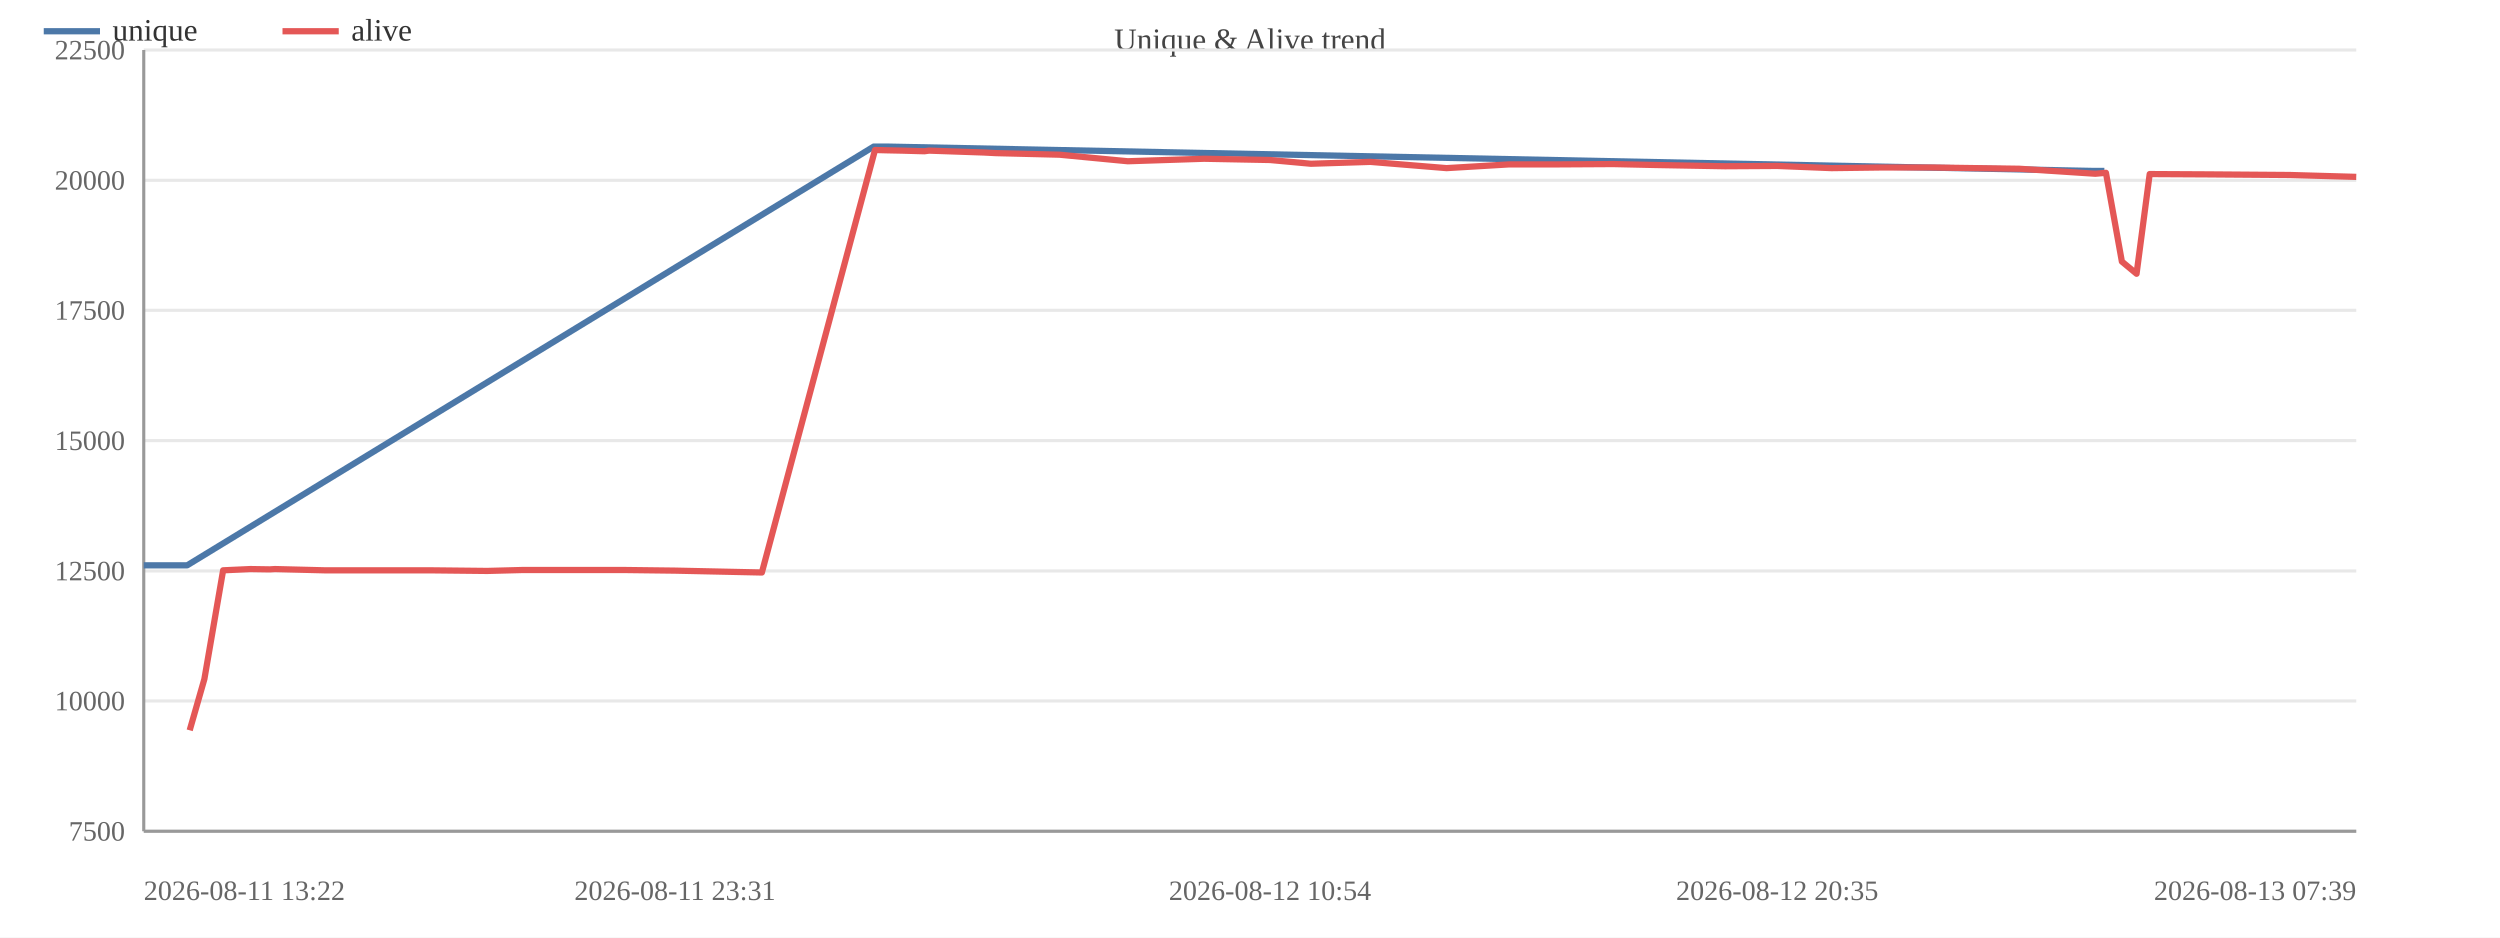
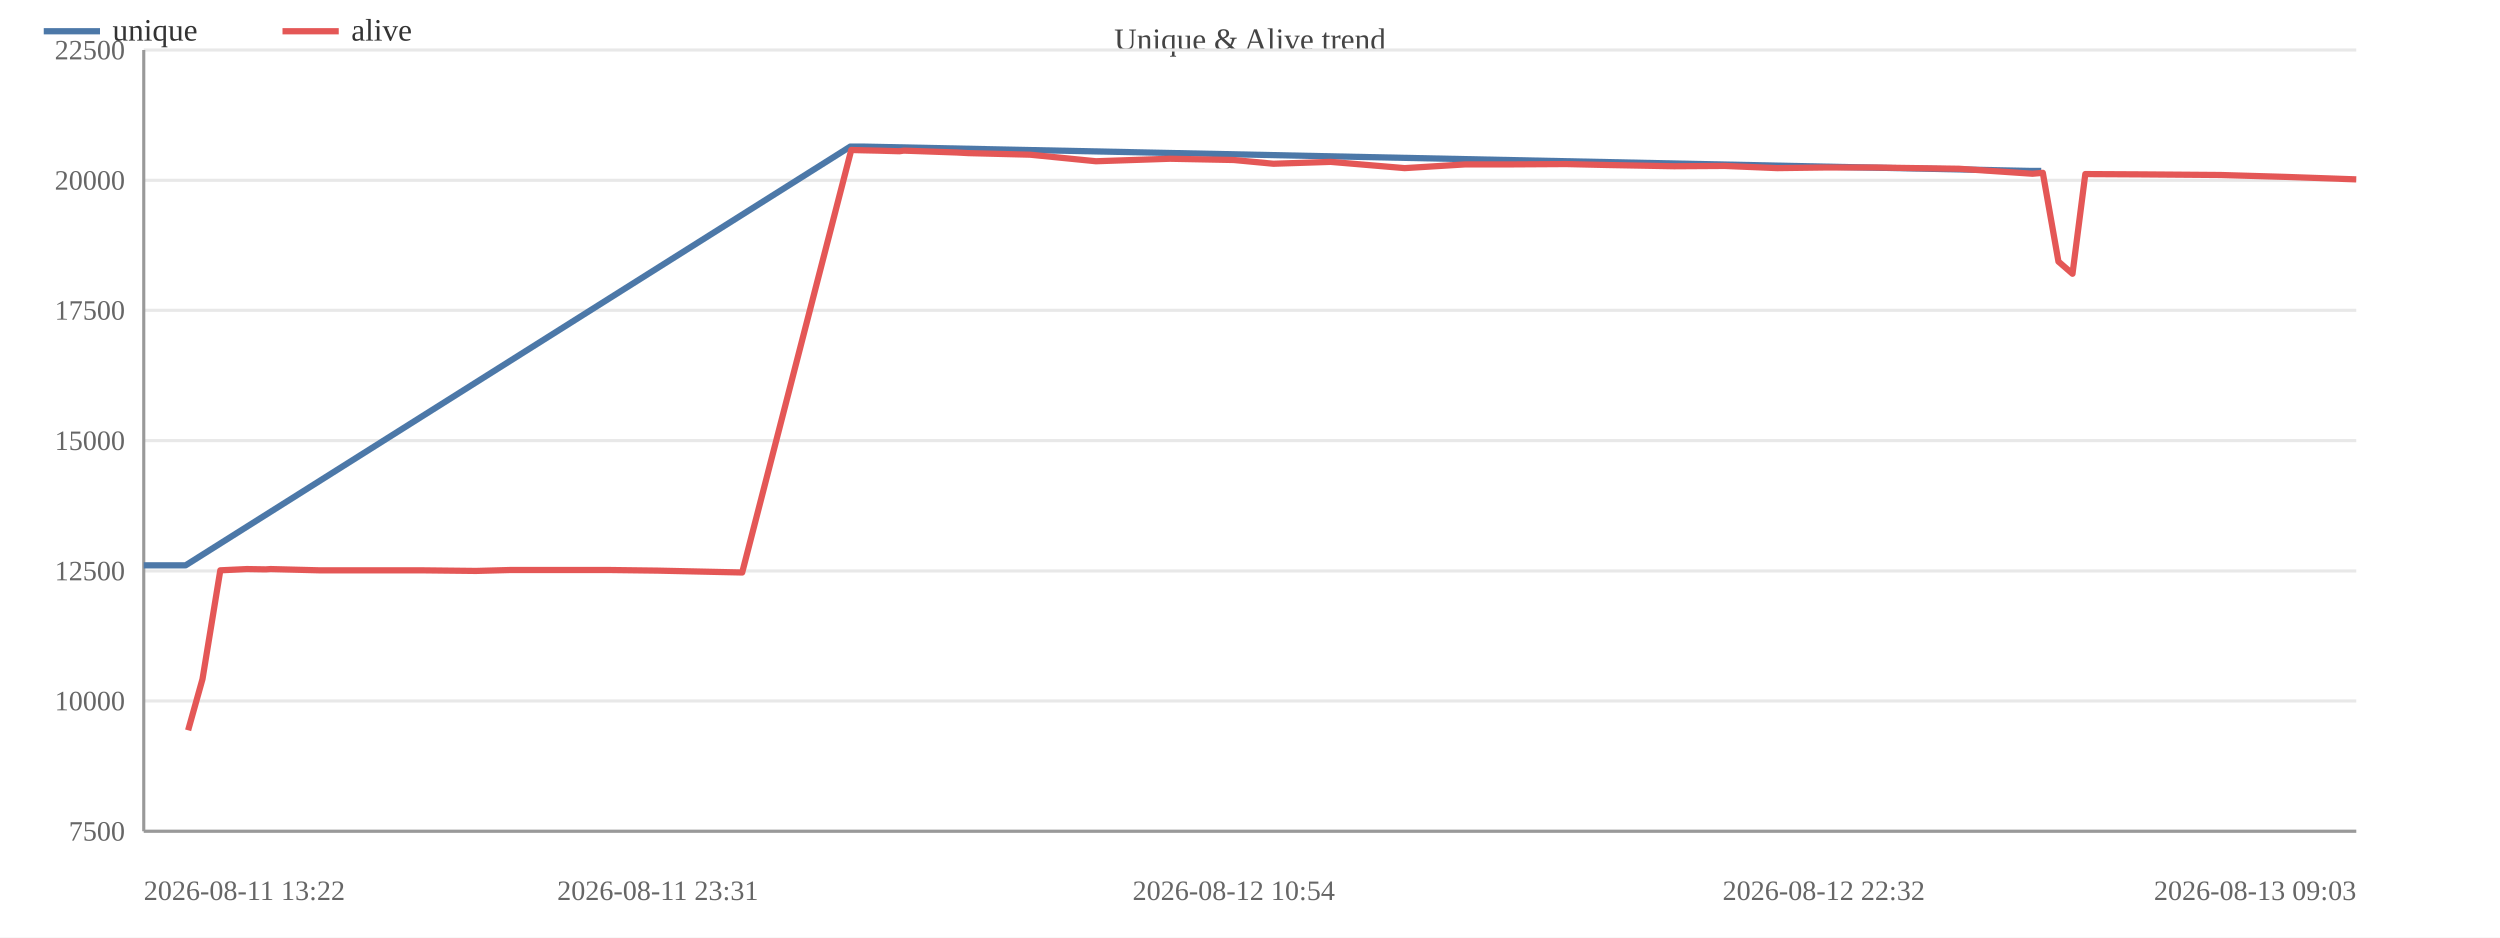
<svg xmlns="http://www.w3.org/2000/svg" width="800" height="300" viewBox="0 0 800 300">
  <rect width="800" height="300" fill="#ffffff" />
  <text x="400.0" y="16" font-size="10" text-anchor="middle" fill="#444">Unique &amp; Alive trend</text>
  <line x1="46" y1="266.0" x2="754" y2="266.0" stroke="#e8e8e8" />
  <text x="40" y="269.0" font-size="9" text-anchor="end" fill="#666">7500</text>
  <line x1="46" y1="224.3" x2="754" y2="224.3" stroke="#e8e8e8" />
  <text x="40" y="227.3" font-size="9" text-anchor="end" fill="#666">10000</text>
  <line x1="46" y1="182.7" x2="754" y2="182.7" stroke="#e8e8e8" />
  <text x="40" y="185.7" font-size="9" text-anchor="end" fill="#666">12500</text>
  <line x1="46" y1="141.0" x2="754" y2="141.0" stroke="#e8e8e8" />
  <text x="40" y="144.0" font-size="9" text-anchor="end" fill="#666">15000</text>
  <line x1="46" y1="99.3" x2="754" y2="99.3" stroke="#e8e8e8" />
  <text x="40" y="102.3" font-size="9" text-anchor="end" fill="#666">17500</text>
  <line x1="46" y1="57.7" x2="754" y2="57.7" stroke="#e8e8e8" />
  <text x="40" y="60.7" font-size="9" text-anchor="end" fill="#666">20000</text>
  <line x1="46" y1="16.0" x2="754" y2="16.0" stroke="#e8e8e8" />
  <text x="40" y="19.0" font-size="9" text-anchor="end" fill="#666">22500</text>
  <line x1="46" y1="16" x2="46" y2="266" stroke="#999" />
  <line x1="46" y1="266" x2="754" y2="266" stroke="#999" />
-   <polyline fill="none" stroke="#4c78a8" stroke-width="2" stroke-linejoin="round" points="46.0,180.9 59.9,180.9 279.6,46.9 283.6,46.9 669.9,54.7 673.4,54.7" />
+   <polyline fill="none" stroke="#4c78a8" stroke-width="2" stroke-linejoin="round" points="46.0,180.9 59.4,180.9 272.1,46.9 275.9,46.9 649.9,54.7 653.2,54.7" />
  <circle cx="46.0" cy="180.9" r="4" fill="transparent" />
-   <circle cx="59.9" cy="180.9" r="4" fill="transparent" />
-   <circle cx="279.6" cy="46.9" r="4" fill="transparent" />
-   <circle cx="283.6" cy="46.9" r="4" fill="transparent" />
-   <circle cx="669.9" cy="54.7" r="4" fill="transparent" />
-   <circle cx="673.4" cy="54.7" r="4" fill="transparent" />
-   <polyline fill="none" stroke="#e45756" stroke-width="2" stroke-linejoin="round" points="60.7,233.7 65.4,217.3 71.4,182.5 80.1,182.1 86.3,182.2 88.0,182.1 103.8,182.5 120.9,182.5 137.4,182.5 155.9,182.7 167.2,182.4 184.1,182.4 199.8,182.4 216.0,182.6 243.8,183.2 280.0,48.0 283.9,48.1 288.7,48.2 295.8,48.4 297.3,48.2 314.8,48.8 318.7,49.0 339.0,49.5 360.9,51.6 385.3,50.8 406.4,51.2 419.5,52.4 438.5,51.8 462.9,53.8 483.0,52.6 499.1,52.6 516.2,52.5 529.8,52.8 552.0,53.2 568.7,53.1 586.1,53.8 601.5,53.6 618.1,53.6 646.2,54.0 670.5,55.6 673.9,55.3 679.0,83.7 683.7,87.6 687.9,55.7 706.4,55.8 732.8,56.0 754.0,56.6" />
-   <circle cx="60.7" cy="233.7" r="4" fill="transparent" />
-   <circle cx="65.4" cy="217.3" r="4" fill="transparent" />
-   <circle cx="71.4" cy="182.5" r="4" fill="transparent" />
-   <circle cx="80.1" cy="182.1" r="4" fill="transparent" />
-   <circle cx="86.3" cy="182.2" r="4" fill="transparent" />
-   <circle cx="88.0" cy="182.1" r="4" fill="transparent" />
-   <circle cx="103.8" cy="182.5" r="4" fill="transparent" />
-   <circle cx="120.9" cy="182.5" r="4" fill="transparent" />
-   <circle cx="137.4" cy="182.5" r="4" fill="transparent" />
-   <circle cx="155.9" cy="182.7" r="4" fill="transparent" />
-   <circle cx="167.2" cy="182.4" r="4" fill="transparent" />
-   <circle cx="184.1" cy="182.4" r="4" fill="transparent" />
-   <circle cx="199.8" cy="182.4" r="4" fill="transparent" />
-   <circle cx="216.0" cy="182.6" r="4" fill="transparent" />
-   <circle cx="243.8" cy="183.2" r="4" fill="transparent" />
-   <circle cx="280.0" cy="48.0" r="4" fill="transparent" />
-   <circle cx="283.9" cy="48.1" r="4" fill="transparent" />
-   <circle cx="288.7" cy="48.2" r="4" fill="transparent" />
-   <circle cx="295.8" cy="48.4" r="4" fill="transparent" />
-   <circle cx="297.3" cy="48.2" r="4" fill="transparent" />
-   <circle cx="314.8" cy="48.8" r="4" fill="transparent" />
-   <circle cx="318.7" cy="49.0" r="4" fill="transparent" />
-   <circle cx="339.0" cy="49.5" r="4" fill="transparent" />
-   <circle cx="360.9" cy="51.6" r="4" fill="transparent" />
-   <circle cx="385.3" cy="50.8" r="4" fill="transparent" />
-   <circle cx="406.4" cy="51.2" r="4" fill="transparent" />
-   <circle cx="419.5" cy="52.4" r="4" fill="transparent" />
-   <circle cx="438.5" cy="51.8" r="4" fill="transparent" />
-   <circle cx="462.9" cy="53.8" r="4" fill="transparent" />
-   <circle cx="483.0" cy="52.6" r="4" fill="transparent" />
-   <circle cx="499.1" cy="52.6" r="4" fill="transparent" />
-   <circle cx="516.2" cy="52.5" r="4" fill="transparent" />
-   <circle cx="529.8" cy="52.8" r="4" fill="transparent" />
-   <circle cx="552.0" cy="53.2" r="4" fill="transparent" />
-   <circle cx="568.7" cy="53.1" r="4" fill="transparent" />
-   <circle cx="586.1" cy="53.8" r="4" fill="transparent" />
-   <circle cx="601.5" cy="53.6" r="4" fill="transparent" />
-   <circle cx="618.1" cy="53.6" r="4" fill="transparent" />
-   <circle cx="646.2" cy="54.0" r="4" fill="transparent" />
-   <circle cx="670.5" cy="55.6" r="4" fill="transparent" />
-   <circle cx="673.9" cy="55.3" r="4" fill="transparent" />
-   <circle cx="679.0" cy="83.7" r="4" fill="transparent" />
-   <circle cx="683.7" cy="87.6" r="4" fill="transparent" />
-   <circle cx="687.9" cy="55.7" r="4" fill="transparent" />
-   <circle cx="706.4" cy="55.8" r="4" fill="transparent" />
-   <circle cx="732.8" cy="56.0" r="4" fill="transparent" />
-   <circle cx="754.0" cy="56.6" r="4" fill="transparent" />
+   <circle cx="59.4" cy="180.9" r="4" fill="transparent" />
+   <circle cx="272.1" cy="46.9" r="4" fill="transparent" />
+   <circle cx="275.9" cy="46.9" r="4" fill="transparent" />
+   <circle cx="649.9" cy="54.7" r="4" fill="transparent" />
+   <circle cx="653.2" cy="54.7" r="4" fill="transparent" />
+   <polyline fill="none" stroke="#e45756" stroke-width="2" stroke-linejoin="round" points="60.2,233.7 64.8,217.3 70.5,182.5 79.0,182.1 85.0,182.2 86.6,182.1 102.0,182.5 118.5,182.5 134.5,182.5 152.3,182.7 163.3,182.4 179.7,182.4 194.9,182.4 210.5,182.6 237.5,183.2 272.4,48.0 276.3,48.1 280.9,48.2 287.8,48.4 289.2,48.2 306.2,48.8 309.9,49.0 329.6,49.5 350.7,51.6 374.4,50.8 394.8,51.2 407.5,52.4 425.8,51.8 449.5,53.8 469.0,52.6 484.5,52.6 501.1,52.5 514.2,52.8 535.7,53.2 551.9,53.1 568.7,53.8 583.6,53.6 599.7,53.6 626.9,54.0 650.4,55.6 653.7,55.3 658.7,83.7 663.2,87.6 667.3,55.7 685.2,55.8 710.7,56.0 731.2,56.6 754.0,57.4" />
+   <circle cx="60.2" cy="233.7" r="4" fill="transparent" />
+   <circle cx="64.8" cy="217.3" r="4" fill="transparent" />
+   <circle cx="70.5" cy="182.5" r="4" fill="transparent" />
+   <circle cx="79.0" cy="182.1" r="4" fill="transparent" />
+   <circle cx="85.0" cy="182.2" r="4" fill="transparent" />
+   <circle cx="86.6" cy="182.1" r="4" fill="transparent" />
+   <circle cx="102.0" cy="182.5" r="4" fill="transparent" />
+   <circle cx="118.5" cy="182.5" r="4" fill="transparent" />
+   <circle cx="134.5" cy="182.5" r="4" fill="transparent" />
+   <circle cx="152.3" cy="182.7" r="4" fill="transparent" />
+   <circle cx="163.3" cy="182.4" r="4" fill="transparent" />
+   <circle cx="179.7" cy="182.4" r="4" fill="transparent" />
+   <circle cx="194.9" cy="182.4" r="4" fill="transparent" />
+   <circle cx="210.5" cy="182.6" r="4" fill="transparent" />
+   <circle cx="237.5" cy="183.2" r="4" fill="transparent" />
+   <circle cx="272.4" cy="48.0" r="4" fill="transparent" />
+   <circle cx="276.3" cy="48.1" r="4" fill="transparent" />
+   <circle cx="280.9" cy="48.2" r="4" fill="transparent" />
+   <circle cx="287.8" cy="48.4" r="4" fill="transparent" />
+   <circle cx="289.2" cy="48.2" r="4" fill="transparent" />
+   <circle cx="306.2" cy="48.8" r="4" fill="transparent" />
+   <circle cx="309.9" cy="49.0" r="4" fill="transparent" />
+   <circle cx="329.6" cy="49.5" r="4" fill="transparent" />
+   <circle cx="350.7" cy="51.6" r="4" fill="transparent" />
+   <circle cx="374.4" cy="50.8" r="4" fill="transparent" />
+   <circle cx="394.8" cy="51.2" r="4" fill="transparent" />
+   <circle cx="407.5" cy="52.4" r="4" fill="transparent" />
+   <circle cx="425.8" cy="51.8" r="4" fill="transparent" />
+   <circle cx="449.5" cy="53.8" r="4" fill="transparent" />
+   <circle cx="469.0" cy="52.6" r="4" fill="transparent" />
+   <circle cx="484.5" cy="52.6" r="4" fill="transparent" />
+   <circle cx="501.1" cy="52.5" r="4" fill="transparent" />
+   <circle cx="514.2" cy="52.8" r="4" fill="transparent" />
+   <circle cx="535.7" cy="53.2" r="4" fill="transparent" />
+   <circle cx="551.9" cy="53.1" r="4" fill="transparent" />
+   <circle cx="568.7" cy="53.8" r="4" fill="transparent" />
+   <circle cx="583.6" cy="53.6" r="4" fill="transparent" />
+   <circle cx="599.7" cy="53.6" r="4" fill="transparent" />
+   <circle cx="626.9" cy="54.0" r="4" fill="transparent" />
+   <circle cx="650.4" cy="55.6" r="4" fill="transparent" />
+   <circle cx="653.7" cy="55.3" r="4" fill="transparent" />
+   <circle cx="658.7" cy="83.7" r="4" fill="transparent" />
+   <circle cx="663.2" cy="87.6" r="4" fill="transparent" />
+   <circle cx="667.3" cy="55.7" r="4" fill="transparent" />
+   <circle cx="685.2" cy="55.8" r="4" fill="transparent" />
+   <circle cx="710.7" cy="56.0" r="4" fill="transparent" />
+   <circle cx="731.2" cy="56.6" r="4" fill="transparent" />
+   <circle cx="754.0" cy="57.4" r="4" fill="transparent" />
  <text x="46.0" y="288" font-size="9" text-anchor="start" fill="#666">2026-08-11 13:22</text>
-   <text x="216.0" y="288" font-size="9" text-anchor="middle" fill="#666">2026-08-11 23:31</text>
-   <text x="406.4" y="288" font-size="9" text-anchor="middle" fill="#666">2026-08-12 10:54</text>
-   <text x="568.7" y="288" font-size="9" text-anchor="middle" fill="#666">2026-08-12 20:35</text>
-   <text x="754.0" y="288" font-size="9" text-anchor="end" fill="#666">2026-08-13 07:39</text>
+   <text x="210.5" y="288" font-size="9" text-anchor="middle" fill="#666">2026-08-11 23:31</text>
+   <text x="394.8" y="288" font-size="9" text-anchor="middle" fill="#666">2026-08-12 10:54</text>
+   <text x="583.6" y="288" font-size="9" text-anchor="middle" fill="#666">2026-08-12 22:32</text>
+   <text x="754.0" y="288" font-size="9" text-anchor="end" fill="#666">2026-08-13 09:03</text>
  <line x1="14" y1="10" x2="32" y2="10" stroke="#4c78a8" stroke-width="2" />
  <text x="36" y="13" font-size="10" fill="#333">unique</text>
  <line x1="90.4" y1="10" x2="108.4" y2="10" stroke="#e45756" stroke-width="2" />
  <text x="112.4" y="13" font-size="10" fill="#333">alive</text>
</svg>
